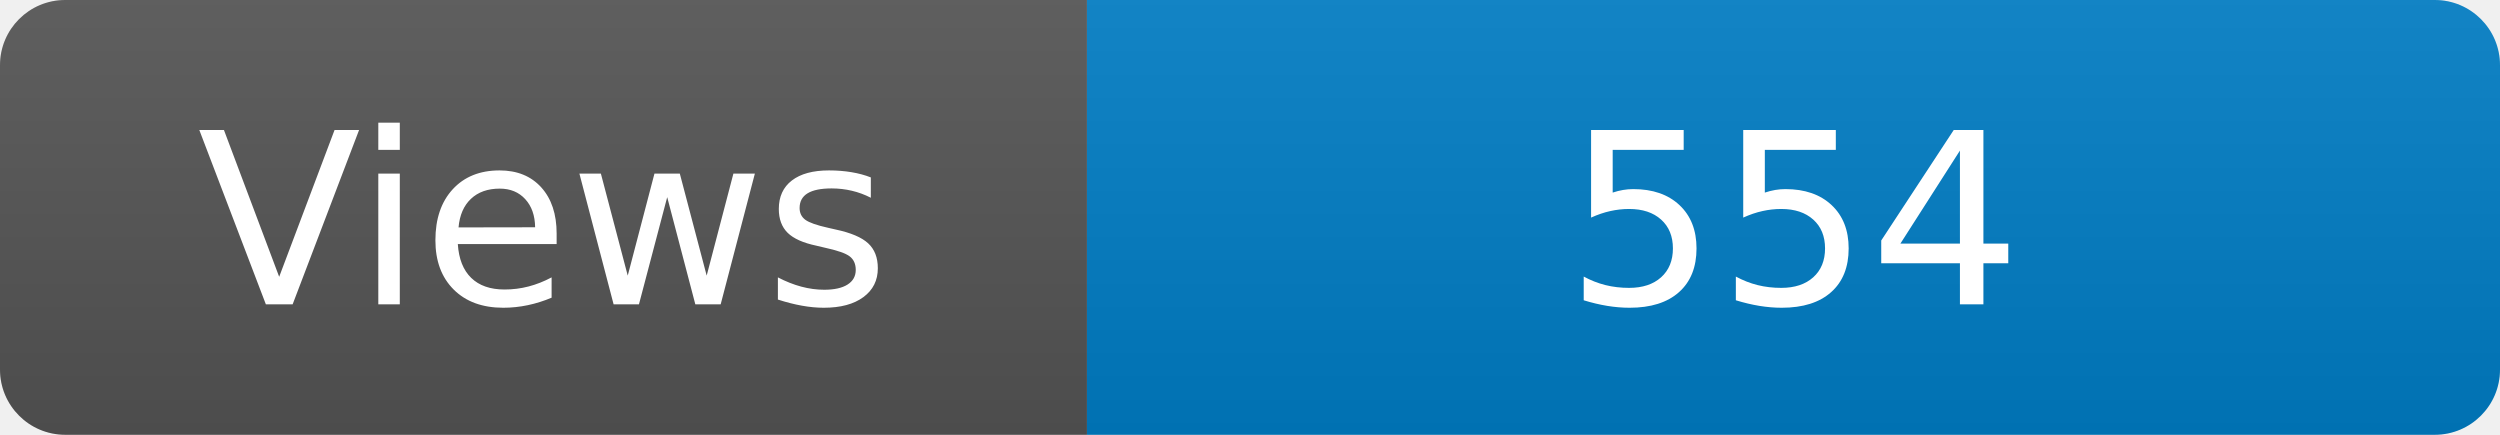
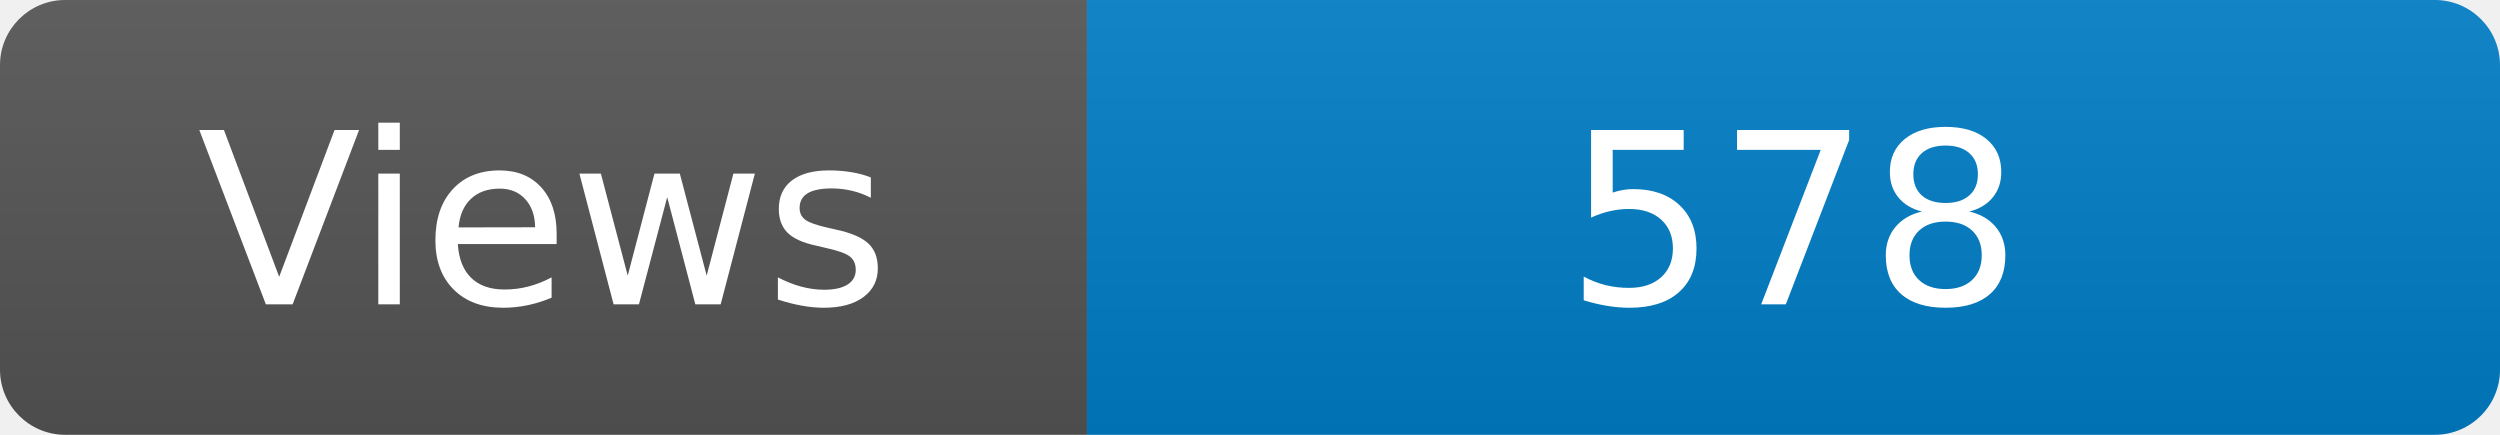
<svg xmlns="http://www.w3.org/2000/svg" width="115" height="20" role="img" aria-label="Maintained?: yes">
  <linearGradient id="s" x2="0" y2="100%">
    <stop offset="0" stop-color="#bbb" stop-opacity=".1" />
    <stop offset="1" stop-opacity=".1" />
  </linearGradient>
  <clipPath id="r">
    <rect width="115" height="20" rx="3" fill="#fff" />
  </clipPath>
  <g clip-path="url(#r)">
    <rect width="50" height="20" fill="#555" />
    <rect x="50" width="160" height="20" fill="#007ec6" />
    <rect width="115" height="20" fill="url(#s)" />
  </g>
  <g fill="#fff" text-anchor="middle" font-family="Verdana,Geneva,DejaVu Sans,sans-serif" font-size="110">
    <text x="250" y="140" transform="scale(.1)" fill="#fff">Views</text>
-     <text x="825" y="140" transform="scale(.1)" fill="#fff">554</text>
+     <text x="825" y="140" transform="scale(.1)" fill="#fff">578</text>
  </g>
</svg>
